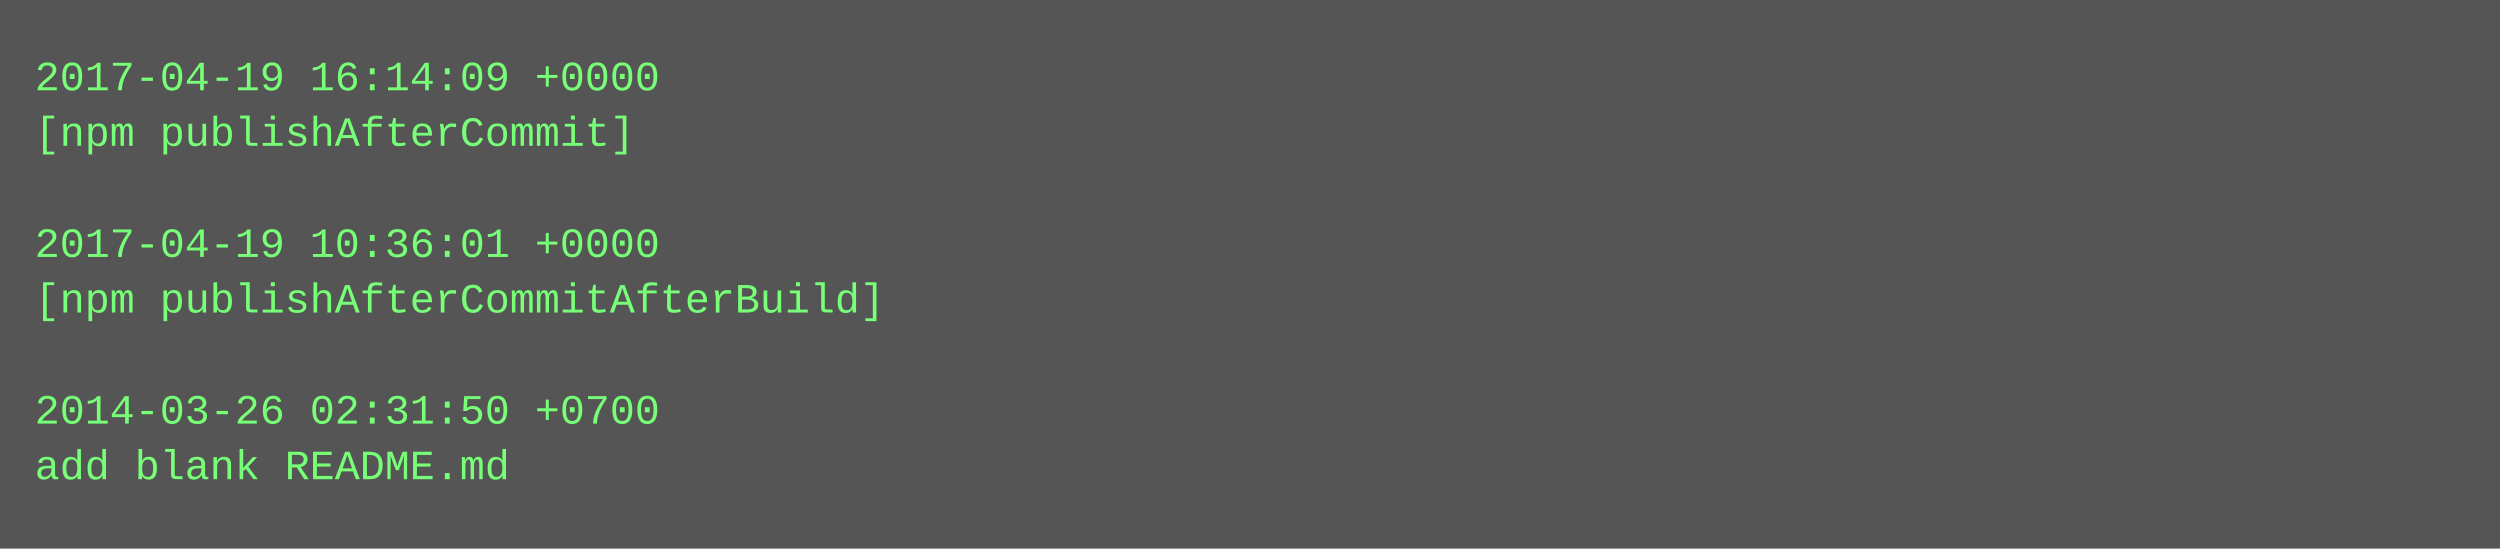
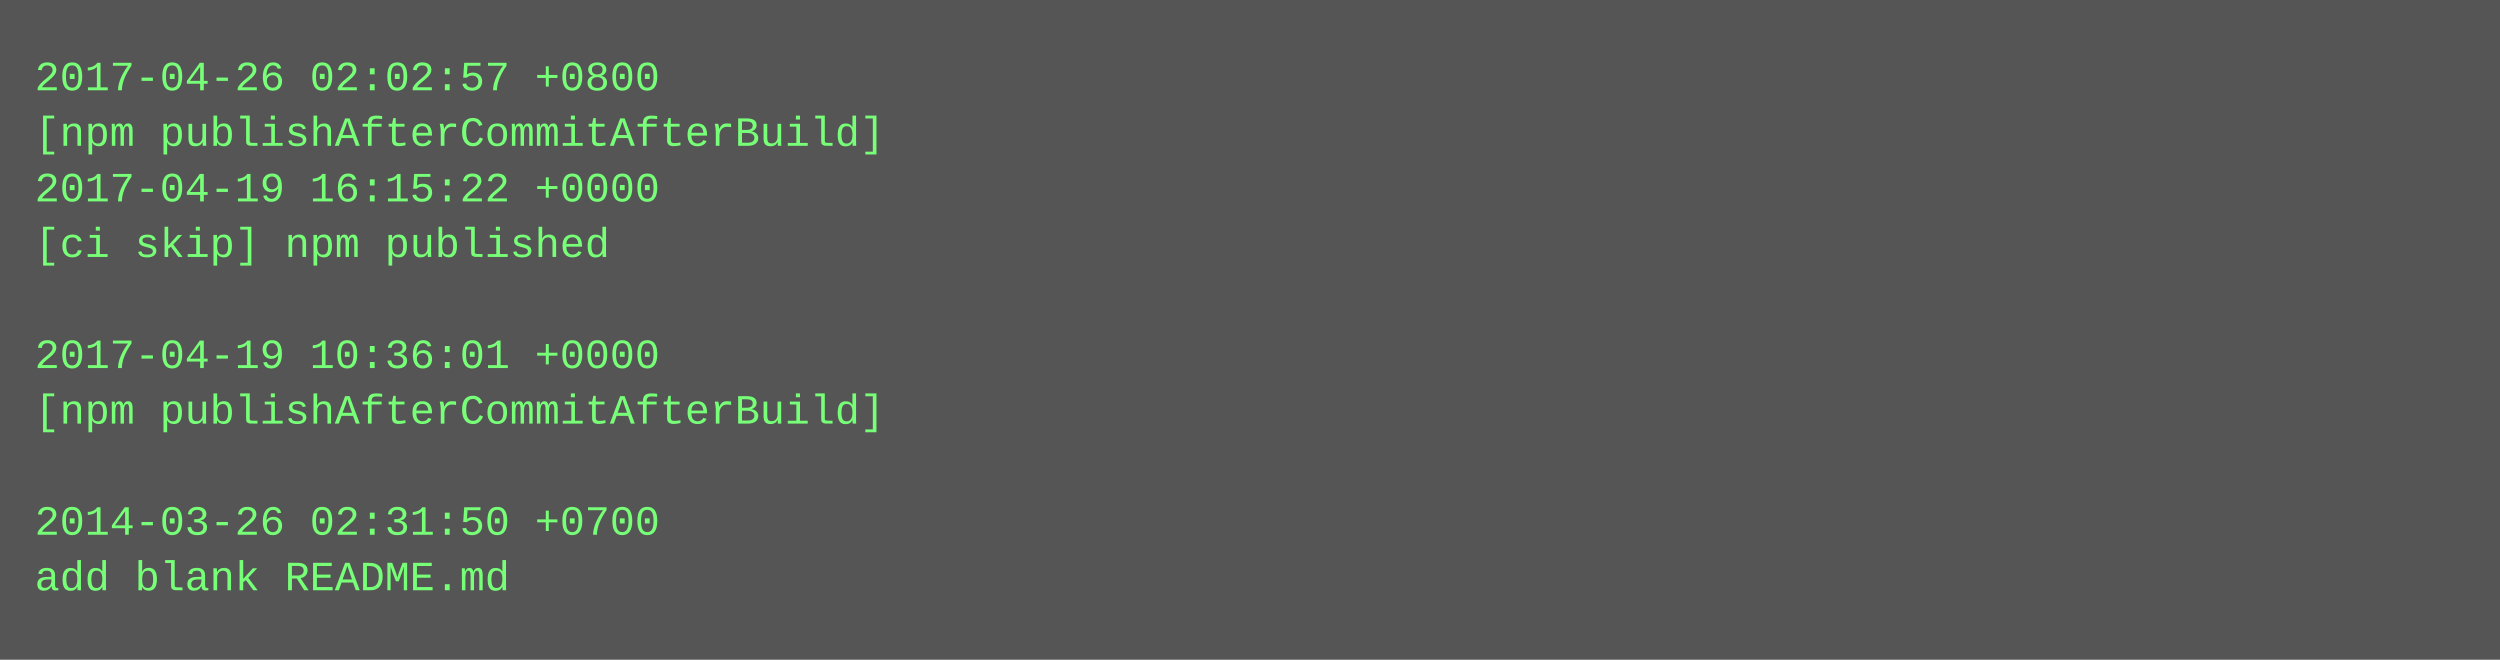
- <svg xmlns="http://www.w3.org/2000/svg" height="158" width="720">
-   <rect height="158" fill="#555" width="720" />
+ <svg xmlns="http://www.w3.org/2000/svg" height="190" width="720">
+   <rect height="190" fill="#555" width="720" />
  <text fill="#7f7" font-family="Courier New" font-size="12" xml:space="preserve">
-     <tspan x="10" y="26">2017-04-19 16:14:09 +0000</tspan>
-     <tspan x="10" y="42">[npm publishAfterCommit]</tspan>
-     <tspan x="10" y="58" />
-     <tspan x="10" y="74">2017-04-19 10:36:01 +0000</tspan>
-     <tspan x="10" y="90">[npm publishAfterCommitAfterBuild]</tspan>
-     <tspan x="10" y="106" />
-     <tspan x="10" y="122">2014-03-26 02:31:50 +0700</tspan>
-     <tspan x="10" y="138">add blank README.md</tspan>
+     <tspan x="10" y="26">2017-04-26 02:02:57 +0800</tspan>
+     <tspan x="10" y="42">[npm publishAfterCommitAfterBuild]</tspan>
+     <tspan x="10" y="58">2017-04-19 16:15:22 +0000</tspan>
+     <tspan x="10" y="74">[ci skip] npm published</tspan>
+     <tspan x="10" y="90" />
+     <tspan x="10" y="106">2017-04-19 10:36:01 +0000</tspan>
+     <tspan x="10" y="122">[npm publishAfterCommitAfterBuild]</tspan>
+     <tspan x="10" y="138" />
+     <tspan x="10" y="154">2014-03-26 02:31:50 +0700</tspan>
+     <tspan x="10" y="170">add blank README.md</tspan>
  </text>
</svg>
